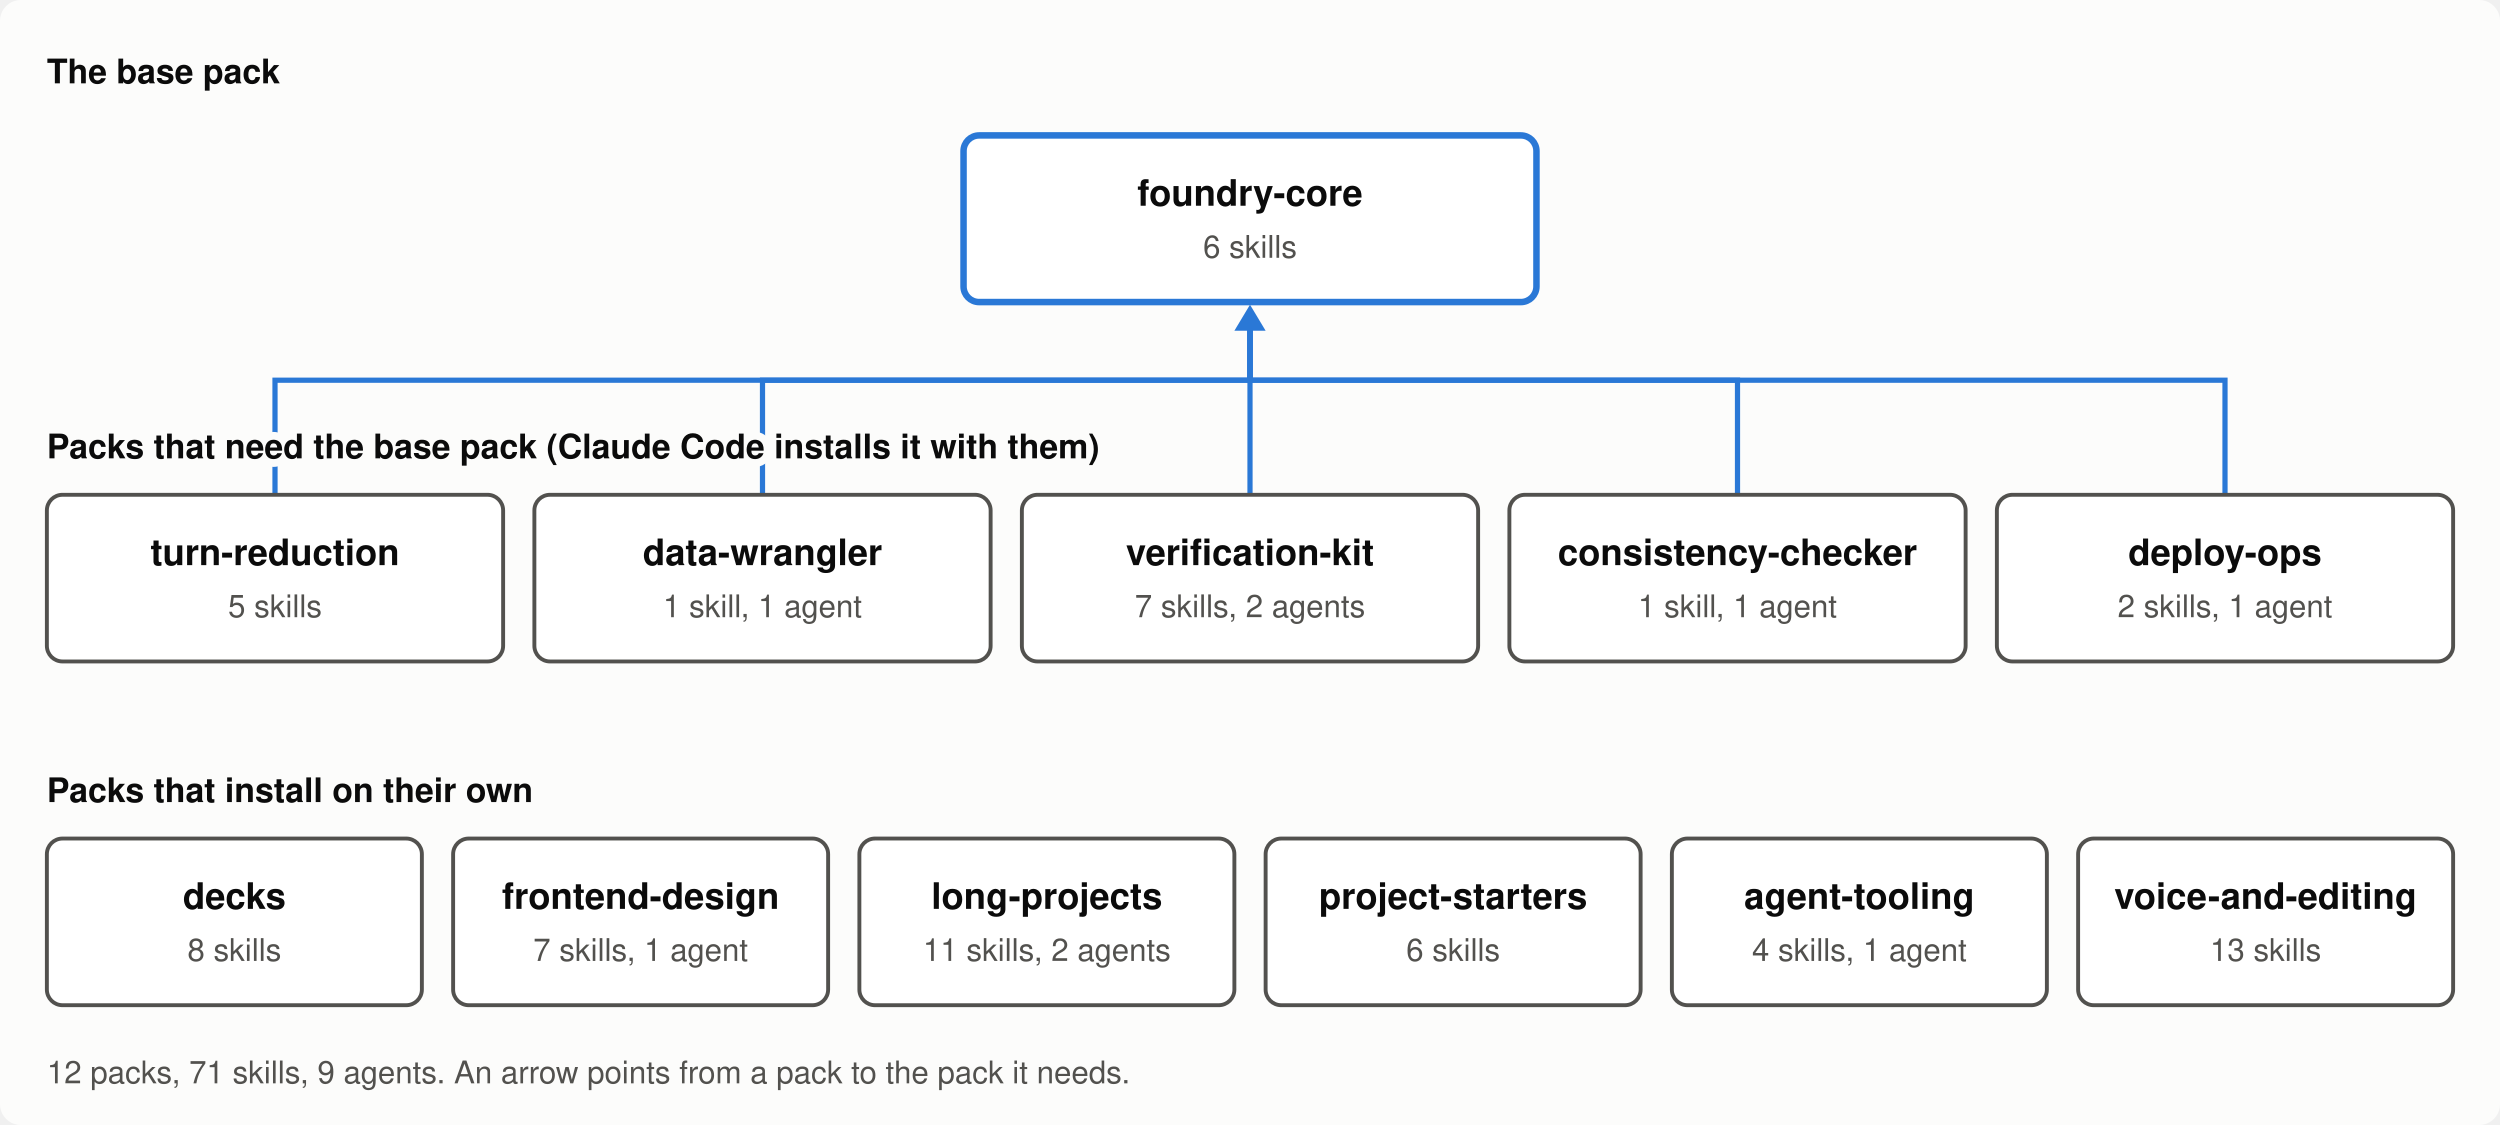
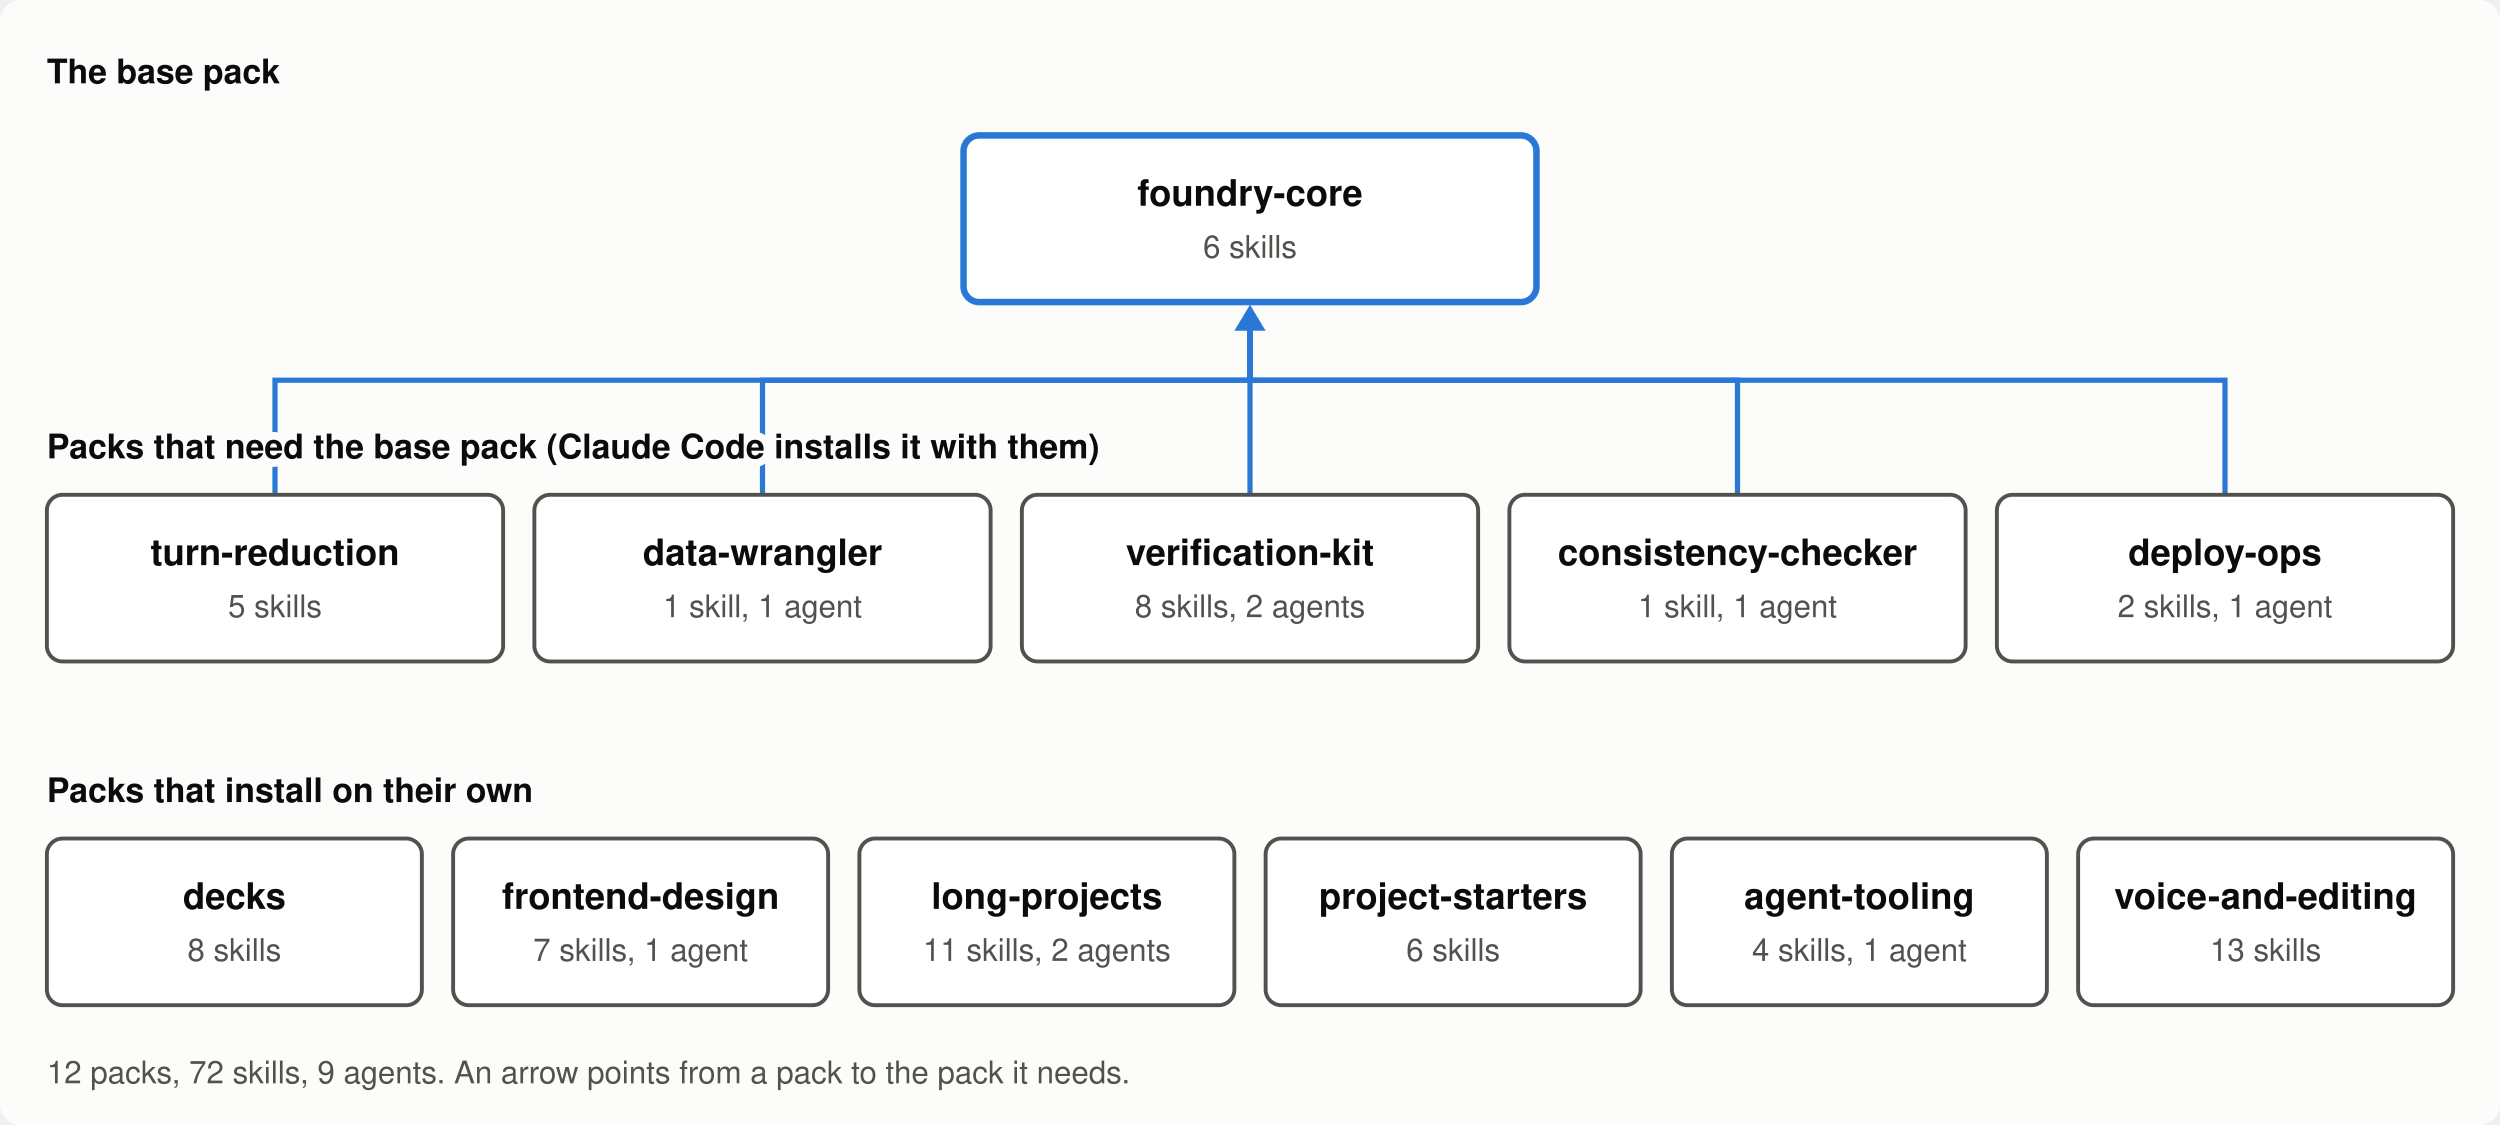
<svg xmlns="http://www.w3.org/2000/svg" viewBox="0 0 960 432" width="960" height="432" role="img" aria-labelledby="t d">
  <style>
    .surface { fill: #fcfcfb; }
    .box { fill: #ffffff; stroke: #52514e; stroke-width: 1.5; }
    .base { stroke: #2a78d6; stroke-width: 2.5; }
    .edge { stroke: #2a78d6; stroke-width: 2; fill: none; }
    .head { fill: #2a78d6; }
    .name { font: 600 14px -apple-system, "Segoe UI", Helvetica, Arial, sans-serif; fill: #0b0b0b; }
    .count, .note { font: 12px -apple-system, "Segoe UI", Helvetica, Arial, sans-serif; fill: #52514e; }
    .row { font: 600 13px -apple-system, "Segoe UI", Helvetica, Arial, sans-serif; fill: #0b0b0b;
           stroke: #fcfcfb; stroke-width: 6px; paint-order: stroke; stroke-linejoin: round; }
    @media (prefers-color-scheme: dark) {
      .surface { fill: #1a1a19; }
      .box { fill: #262624; stroke: #c3c2b7; }
      .base, .edge { stroke: #3987e5; }
      .head { fill: #3987e5; }
      .name, .row { fill: #ffffff; }
      .row { stroke: #1a1a19; }
      .count, .note { fill: #c3c2b7; }
    }
  </style>
  <rect class="surface" width="960" height="432" rx="8" />
  <path class="edge" d="M 105.6 190 V 146 H 480.0 V 125" />
  <path class="edge" d="M 292.8 190 V 146 H 480.0 V 125" />
  <path class="edge" d="M 480.0 190 V 146 H 480.0 V 125" />
  <path class="edge" d="M 667.2 190 V 146 H 480.0 V 125" />
  <path class="edge" d="M 854.4 190 V 146 H 480.0 V 125" />
  <path class="head" d="M 480.0 117 l -6 10 h 12 z" />
  <text class="row" x="18" y="32">The base pack</text>
  <text class="row" x="18" y="176">Packs that need the base pack (Claude Code installs it with them)</text>
  <text class="row" x="18" y="308">Packs that install on their own</text>
  <rect class="box base" x="370.0" y="52" width="220.0" height="64" rx="6" />
  <text class="name" x="480.0" y="79" text-anchor="middle">foundry-core</text>
  <text class="count" x="480.0" y="99" text-anchor="middle">6 skills</text>
  <rect class="box" x="18.0" y="190" width="175.2" height="64" rx="6" />
  <text class="name" x="105.6" y="217" text-anchor="middle">turn-reduction</text>
  <text class="count" x="105.6" y="237" text-anchor="middle">5 skills</text>
  <rect class="box" x="205.2" y="190" width="175.2" height="64" rx="6" />
  <text class="name" x="292.8" y="217" text-anchor="middle">data-wrangler</text>
  <text class="count" x="292.8" y="237" text-anchor="middle">1 skill, 1 agent</text>
  <rect class="box" x="392.4" y="190" width="175.2" height="64" rx="6" />
  <text class="name" x="480.0" y="217" text-anchor="middle">verification-kit</text>
-   <text class="count" x="480.0" y="237" text-anchor="middle">7 skills, 2 agents</text>
+   <text class="count" x="480.0" y="237" text-anchor="middle">8 skills, 2 agents</text>
  <rect class="box" x="579.6" y="190" width="175.2" height="64" rx="6" />
  <text class="name" x="667.2" y="217" text-anchor="middle">consistency-checker</text>
  <text class="count" x="667.2" y="237" text-anchor="middle">1 skill, 1 agent</text>
  <rect class="box" x="766.8" y="190" width="175.2" height="64" rx="6" />
  <text class="name" x="854.4" y="217" text-anchor="middle">deploy-ops</text>
  <text class="count" x="854.4" y="237" text-anchor="middle">2 skills, 1 agent</text>
  <rect class="box" x="18.0" y="322" width="144.0" height="64" rx="6" />
  <text class="name" x="90.0" y="349" text-anchor="middle">decks</text>
  <text class="count" x="90.0" y="369" text-anchor="middle">8 skills</text>
  <rect class="box" x="174.0" y="322" width="144.0" height="64" rx="6" />
  <text class="name" x="246.0" y="349" text-anchor="middle">frontend-design</text>
  <text class="count" x="246.0" y="369" text-anchor="middle">7 skills, 1 agent</text>
  <rect class="box" x="330.0" y="322" width="144.0" height="64" rx="6" />
  <text class="name" x="402.0" y="349" text-anchor="middle">long-projects</text>
  <text class="count" x="402.0" y="369" text-anchor="middle">11 skills, 2 agents</text>
  <rect class="box" x="486.0" y="322" width="144.0" height="64" rx="6" />
  <text class="name" x="558.0" y="349" text-anchor="middle">project-starters</text>
  <text class="count" x="558.0" y="369" text-anchor="middle">6 skills</text>
  <rect class="box" x="642.0" y="322" width="144.0" height="64" rx="6" />
  <text class="name" x="714.0" y="349" text-anchor="middle">agent-tooling</text>
  <text class="count" x="714.0" y="369" text-anchor="middle">4 skills, 1 agent</text>
  <rect class="box" x="798.0" y="322" width="144.0" height="64" rx="6" />
  <text class="name" x="870.0" y="349" text-anchor="middle">voice-and-editing</text>
  <text class="count" x="870.0" y="369" text-anchor="middle">13 skills</text>
-   <text class="note" x="18" y="416">12 packs, 71 skills, 9 agents. An arrow points from a pack to the pack it needs.</text>
+   <text class="note" x="18" y="416">12 packs, 72 skills, 9 agents. An arrow points from a pack to the pack it needs.</text>
</svg>
